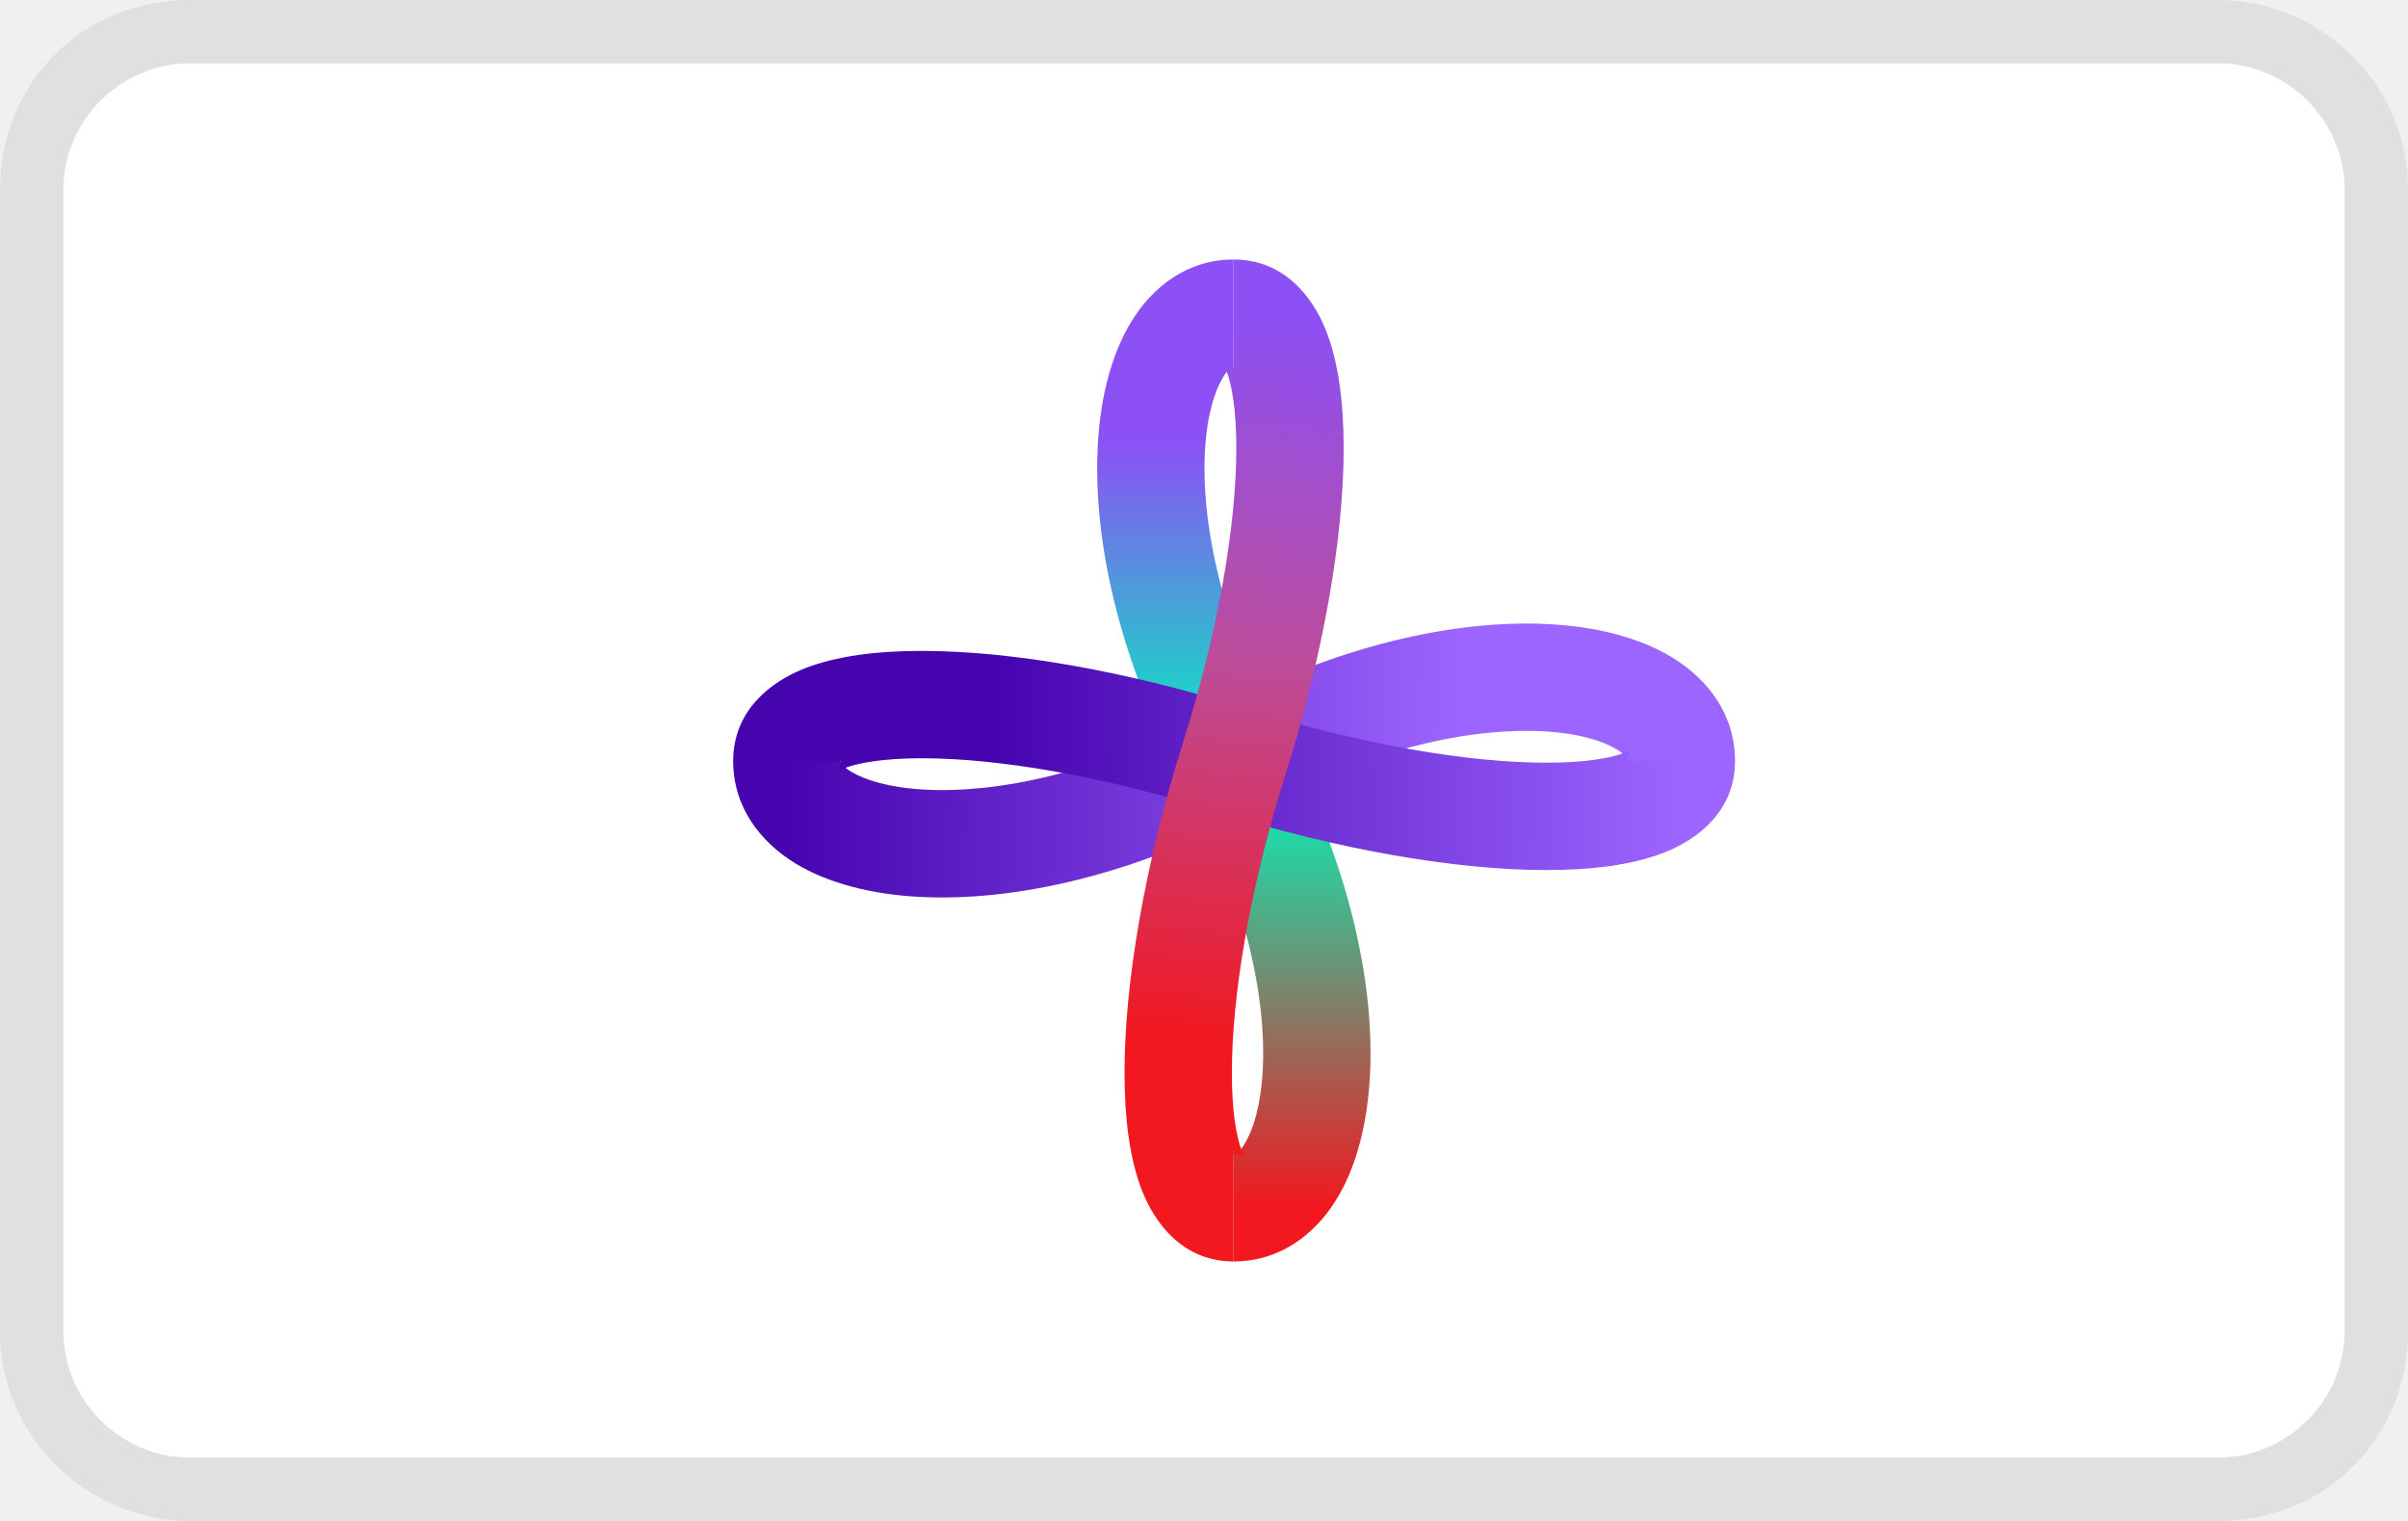
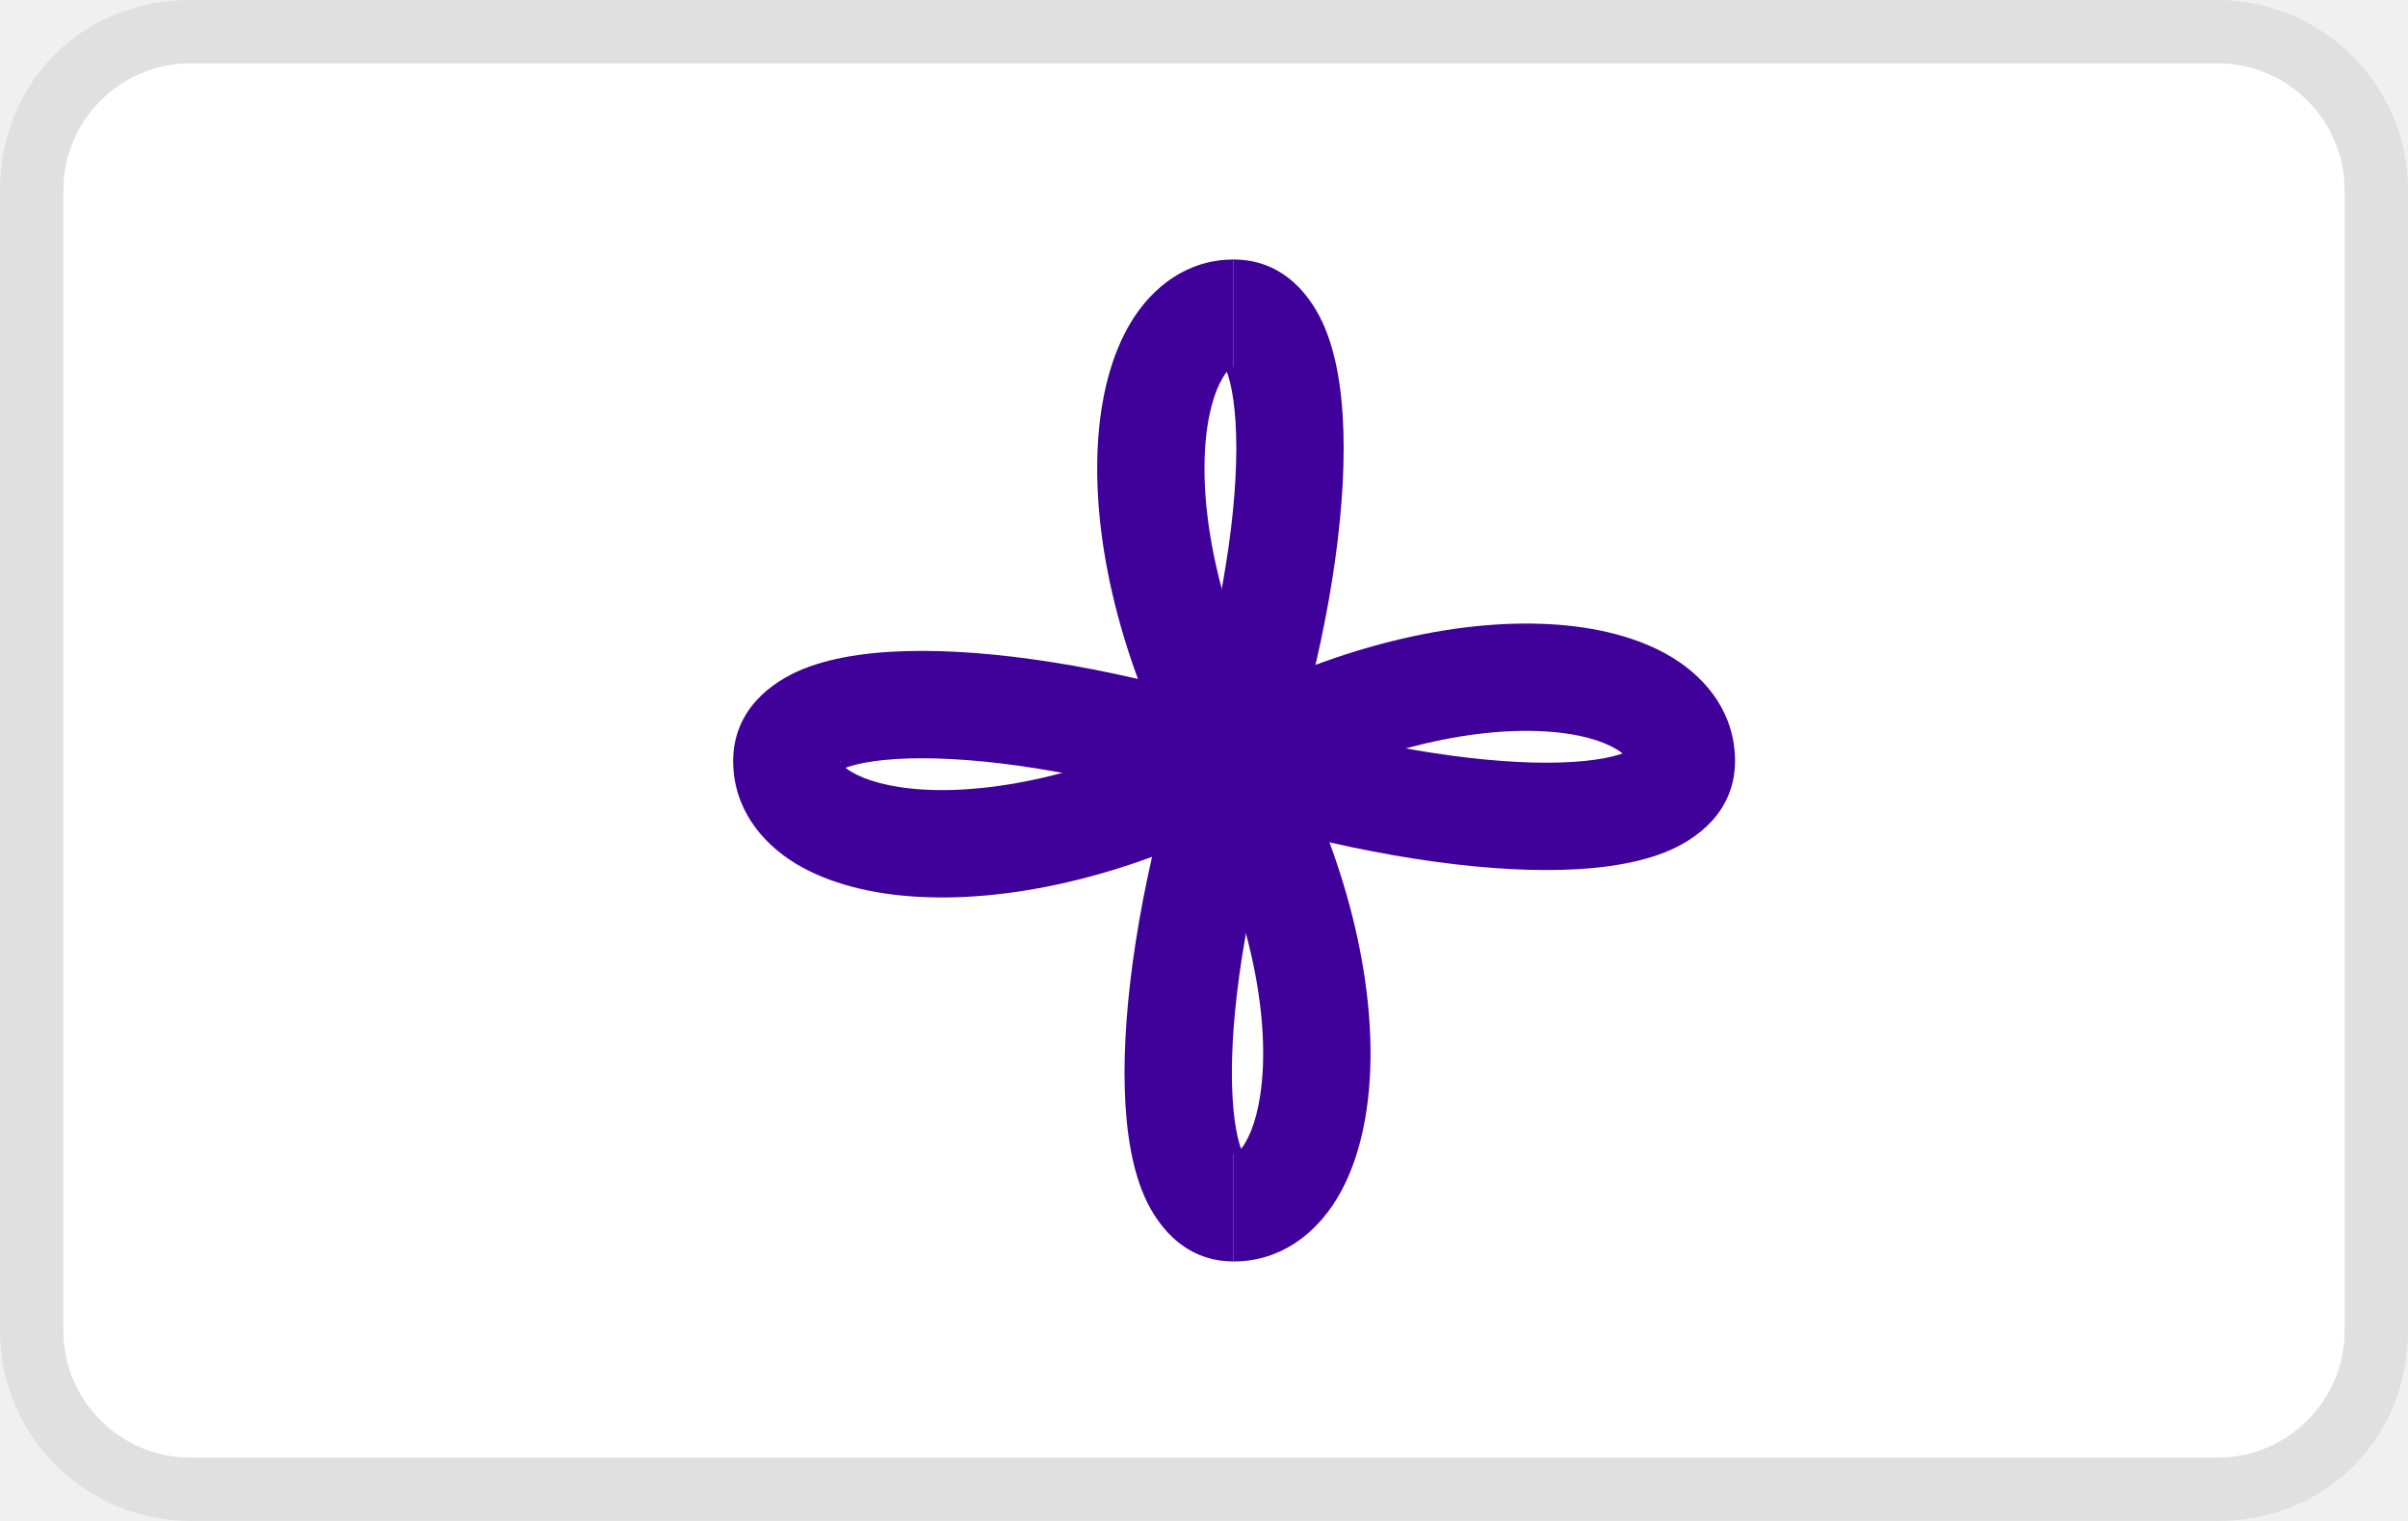
<svg xmlns="http://www.w3.org/2000/svg" width="38" height="24" role="img" viewBox="0 0 38 24" aria-labelledby="pi-apc">
-   <defs>
-     <linearGradient x1="94.643%" y1="51.52%" x2="5.357%" y2="50.915%" id="pi-gradient-1">
-       <stop stop-color="#9D65FF" offset="24.519%" />
-       <stop stop-color="#4604AF" offset="100%" />
-     </linearGradient>
-     <linearGradient x1="50.1%" y1="5.333%" x2="50.1%" y2="94.668%" id="pi-gradient-2">
-       <stop stop-color="#8C50F5" offset="14.332%" />
-       <stop stop-color="#00F6BB" offset="51.301%" />
-       <stop stop-color="#F1181F" offset="100%" />
-     </linearGradient>
-     <linearGradient x1="5.357%" y1="51.27%" x2="94.643%" y2="51.216%" id="pi-gradient-3">
-       <stop stop-color="#4604AF" offset="23.379%" />
-       <stop stop-color="#9D65FF" offset="100%" />
-     </linearGradient>
-     <linearGradient x1="48.789%" y1="78.685%" x2="50%" y2="5.382%" id="pi-gradient-4">
-       <stop stop-color="#F1181F" offset="0%" />
-       <stop stop-color="#BC4D9A" offset="53.125%" />
-       <stop stop-color="#8C50F5" offset="100%" />
-     </linearGradient>
-   </defs>
  <path opacity=".07" d="M35 0H3C1.3 0 0 1.3 0 3v18c0 1.7 1.4 3 3 3h32c1.7 0 3-1.3 3-3V3c0-1.7-1.4-3-3-3z" />
  <path fill="#fff" d="M35 1c1.1 0 2 .9 2 2v18c0 1.1-.9 2-2 2H3c-1.1 0-2-.9-2-2V3c0-1.1.9-2 2-2h32" />
-   <path d="M14.102 7.868c.012.02.014.03.014.045h1.694c0-.74-.435-1.291-.981-1.627-.53-.326-1.216-.492-1.95-.532-1.482-.08-3.401.337-5.378 1.415-1.75.944-3.36 1.257-4.477 1.196-.565-.03-.947-.153-1.159-.282a.496.496 0 01-.16-.136c-.01-.017-.011-.024-.011-.034H0c0 .74.442 1.287.985 1.618.53.321 1.213.486 1.947.526 1.48.08 3.398-.331 5.375-1.399h.002l.002-.001c1.751-.956 3.36-1.273 4.476-1.212.563.03.944.154 1.154.284a.5.5 0 01.16.139z" fill="url(#pi-gradient-1)" transform="translate(11.57 4.095)" />
-   <path d="M7.94 14.102a.068.068 0 01-.043.014v1.694c.741 0 1.292-.436 1.626-.984.324-.53.487-1.215.526-1.95.077-1.48-.34-3.397-1.406-5.373-.946-1.752-1.259-3.362-1.198-4.48.03-.564.153-.946.282-1.158a.496.496 0 01.136-.16c.017-.01.024-.011.034-.011V0C7.157 0 6.61.442 6.28.985c-.322.53-.486 1.213-.526 1.947-.08 1.48.33 3.398 1.398 5.375.946 1.754 1.264 3.365 1.205 4.481-.03.565-.151.945-.28 1.156a.491.491 0 01-.136.158z" fill="url(#pi-gradient-2)" transform="translate(11.57 4.095)" />
-   <path d="M1.633 8.084a.232.232 0 00.061-.17H0c0-.802.597-1.249 1.11-1.455.517-.207 1.174-.283 1.868-.283 1.408 0 3.26.318 5.182.93 1.806.564 3.483.834 4.673.834.606 0 1.015-.07 1.242-.16a.642.642 0 00.108-.05c-.019.016-.067.073-.067.183h1.694c0 .805-.608 1.245-1.115 1.444-.514.202-1.17.277-1.862.277-1.407 0-3.259-.312-5.18-.913h-.005c-1.806-.576-3.482-.851-4.67-.851-.605 0-1.013.072-1.238.162a.622.622 0 00-.107.052zm.025.056a.116.116 0 01.028-.022.128.128 0 01-.028.022zm12.587-.382a.161.161 0 01-.03.023.132.132 0 01.03-.023z" fill="url(#pi-gradient-3)" transform="translate(11.57 4.095)" />
-   <path d="M7.727 1.633c.016.017.068.061.17.061V0C8.7 0 9.145.597 9.351 1.11c.207.517.283 1.174.283 1.868 0 1.408-.318 3.26-.929 5.182-.565 1.806-.835 3.483-.835 4.673 0 .606.07 1.015.16 1.242a.642.642 0 00.05.108c-.016-.019-.072-.067-.183-.067v1.694c-.805 0-1.244-.608-1.444-1.115-.202-.514-.277-1.17-.277-1.862 0-1.407.312-3.259.913-5.18V7.65l.001-.002c.575-1.806.85-3.482.85-4.67 0-.605-.071-1.013-.161-1.238a.622.622 0 00-.052-.107zm.029.025c0-.001.008.007.022.028a.128.128 0 01-.022-.028zm.382 12.587a.161.161 0 01-.023-.03c.016.017.024.029.023.03z" fill="url(#pi-gradient-4)" transform="translate(11.57 4.095)" />
+   <path d="M14.102 7.868c.012.02.014.03.014.045h1.694c0-.74-.435-1.291-.981-1.627-.53-.326-1.216-.492-1.95-.532-1.482-.08-3.401.337-5.378 1.415-1.75.944-3.36 1.257-4.477 1.196-.565-.03-.947-.153-1.159-.282a.496.496 0 01-.16-.136c-.01-.017-.011-.024-.011-.034H0c0 .74.442 1.287.985 1.618.53.321 1.213.486 1.947.526 1.48.08 3.398-.331 5.375-1.399h.002l.002-.001c1.751-.956 3.36-1.273 4.476-1.212.563.03.944.154 1.154.284a.5.5 0 01.16.139z" fill="#40009a" transform="translate(11.57 4.095)" />
+   <path d="M7.94 14.102a.068.068 0 01-.043.014v1.694c.741 0 1.292-.436 1.626-.984.324-.53.487-1.215.526-1.95.077-1.48-.34-3.397-1.406-5.373-.946-1.752-1.259-3.362-1.198-4.48.03-.564.153-.946.282-1.158a.496.496 0 01.136-.16c.017-.01.024-.011.034-.011V0C7.157 0 6.61.442 6.28.985c-.322.53-.486 1.213-.526 1.947-.08 1.48.33 3.398 1.398 5.375.946 1.754 1.264 3.365 1.205 4.481-.03.565-.151.945-.28 1.156a.491.491 0 01-.136.158z" fill="#40009a" transform="translate(11.57 4.095)" />
+   <path d="M1.633 8.084a.232.232 0 00.061-.17H0c0-.802.597-1.249 1.11-1.455.517-.207 1.174-.283 1.868-.283 1.408 0 3.26.318 5.182.93 1.806.564 3.483.834 4.673.834.606 0 1.015-.07 1.242-.16a.642.642 0 00.108-.05c-.019.016-.067.073-.067.183h1.694c0 .805-.608 1.245-1.115 1.444-.514.202-1.17.277-1.862.277-1.407 0-3.259-.312-5.18-.913h-.005c-1.806-.576-3.482-.851-4.67-.851-.605 0-1.013.072-1.238.162a.622.622 0 00-.107.052zm.025.056a.116.116 0 01.028-.022.128.128 0 01-.028.022zm12.587-.382a.161.161 0 01-.03.023.132.132 0 01.03-.023z" fill="#40009a" transform="translate(11.57 4.095)" />
+   <path d="M7.727 1.633c.016.017.068.061.17.061V0C8.7 0 9.145.597 9.351 1.11c.207.517.283 1.174.283 1.868 0 1.408-.318 3.26-.929 5.182-.565 1.806-.835 3.483-.835 4.673 0 .606.07 1.015.16 1.242a.642.642 0 00.05.108c-.016-.019-.072-.067-.183-.067v1.694c-.805 0-1.244-.608-1.444-1.115-.202-.514-.277-1.17-.277-1.862 0-1.407.312-3.259.913-5.18V7.65l.001-.002c.575-1.806.85-3.482.85-4.67 0-.605-.071-1.013-.161-1.238a.622.622 0 00-.052-.107zm.029.025c0-.001.008.007.022.028a.128.128 0 01-.022-.028zm.382 12.587a.161.161 0 01-.023-.03c.016.017.024.029.023.03z" fill="#40009a" transform="translate(11.57 4.095)" />
</svg>
